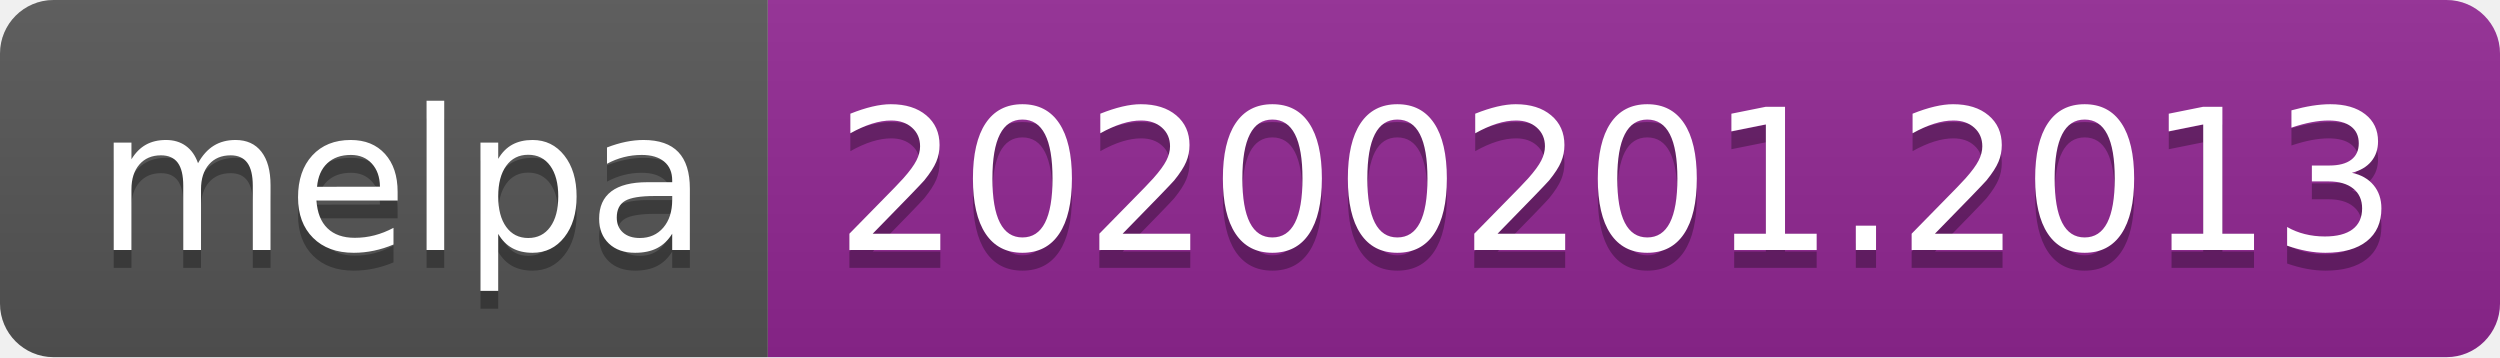
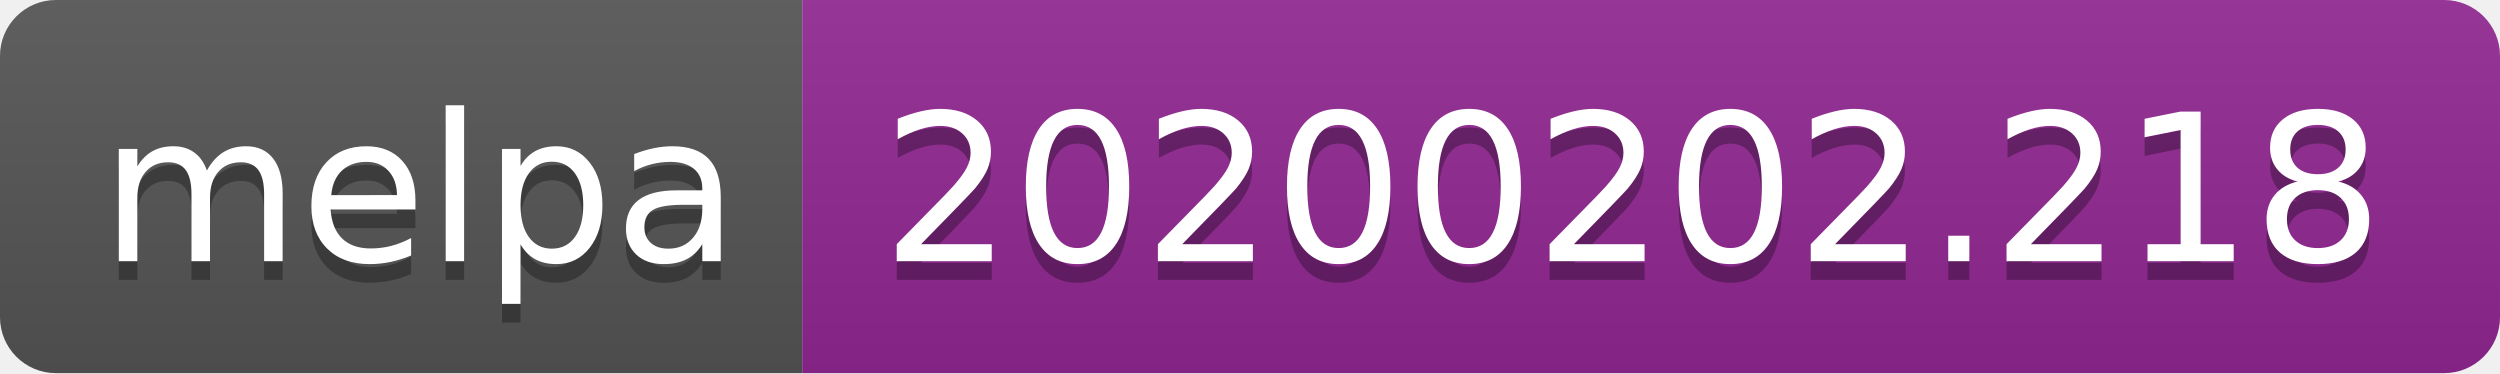
- <svg xmlns="http://www.w3.org/2000/svg" width="140" height="20">
+ <svg xmlns="http://www.w3.org/2000/svg" width="134" height="20">
  <linearGradient id="b" x2="0" y2="100%">
    <stop offset="0" stop-color="#bbb" stop-opacity=".1" />
    <stop offset="1" stop-opacity=".1" />
  </linearGradient>
  <clipPath id="a">
-     <rect width="140" height="20" rx="3" fill="#fff" />
+     <rect width="134" height="20" rx="3" fill="#fff" />
  </clipPath>
  <g clip-path="url(#a)">
    <path fill="#555" d="M0 0h43v20H0z" />
-     <path fill="#922793" d="M43 0h97v20H43z" />
-     <path fill="url(#b)" d="M0 0h140v20H0z" />
+     <path fill="#922793" d="M43 0h91v20H43z" />
+     <path fill="url(#b)" d="M0 0h134v20H0z" />
  </g>
  <g fill="#fff" text-anchor="middle" font-family="DejaVu Sans,Verdana,Geneva,sans-serif" font-size="110">
    <text x="225" y="150" fill="#010101" fill-opacity=".3" transform="scale(.1)" textLength="330">melpa</text>
    <text x="225" y="140" transform="scale(.1)" textLength="330">melpa</text>
-     <text x="905" y="150" fill="#010101" fill-opacity=".3" transform="scale(.1)" textLength="870">20200201.2013</text>
-     <text x="905" y="140" transform="scale(.1)" textLength="870">20200201.2013</text>
+     <text x="875" y="150" fill="#010101" fill-opacity=".3" transform="scale(.1)" textLength="810">20200202.218</text>
+     <text x="875" y="140" transform="scale(.1)" textLength="810">20200202.218</text>
  </g>
</svg>
